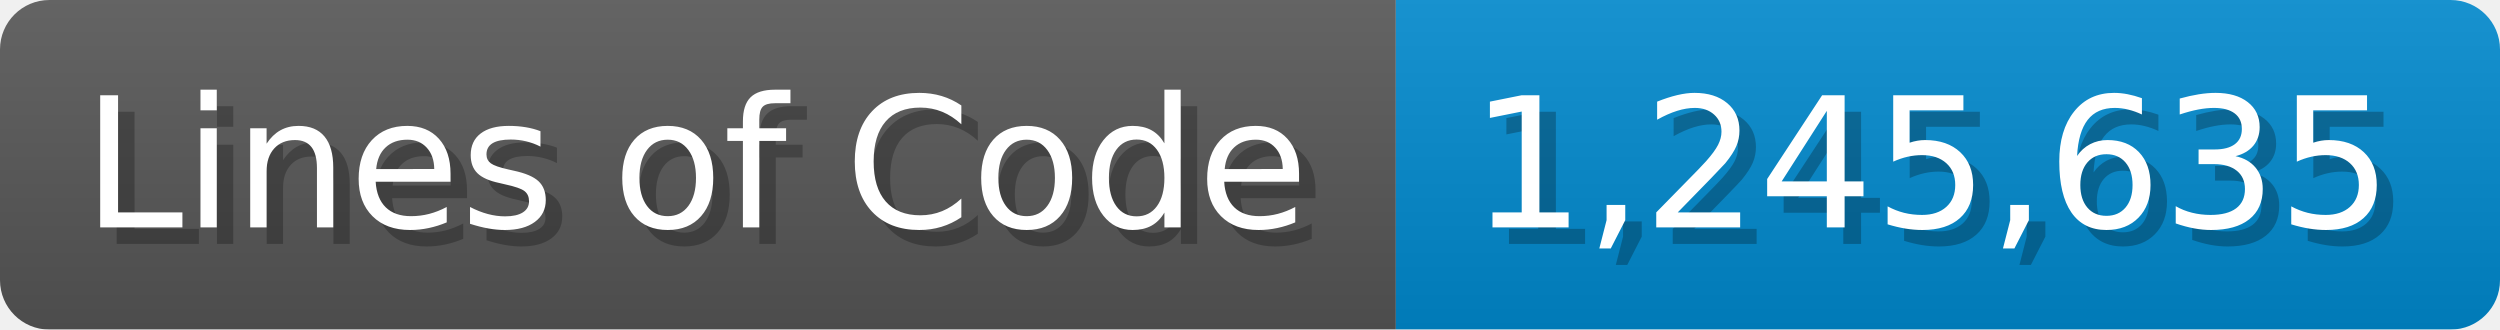
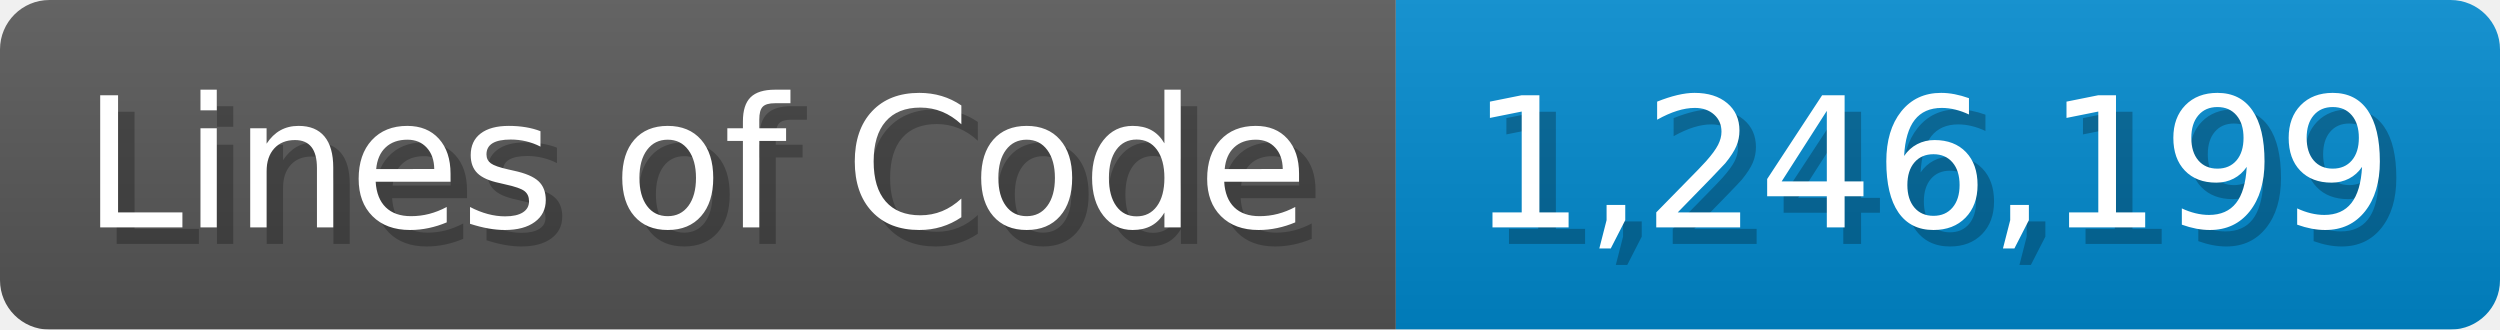
<svg xmlns="http://www.w3.org/2000/svg" width="151.7" height="20" viewBox="0 0 1517 200">
  <linearGradient id="a" x2="0" y2="100%">
    <stop offset="0" stop-opacity=".1" stop-color="#EEE" />
    <stop offset="1" stop-opacity=".1" />
  </linearGradient>
  <mask id="m">
    <rect width="1517" height="200" rx="30" fill="#FFF" />
  </mask>
  <g mask="url(#m)">
    <rect width="847" height="200" fill="#555" />
    <rect width="670" height="200" fill="#08C" x="847" />
    <rect width="1517" height="200" fill="url(#a)" />
  </g>
  <g fill="#fff" text-anchor="start" font-family="Verdana,DejaVu Sans,sans-serif" font-size="110">
    <text x="60" y="148" textLength="747" fill="#000" opacity="0.25">Lines of Code</text>
    <text x="50" y="138" textLength="747">Lines of Code</text>
-     <text x="902" y="148" textLength="570" fill="#000" opacity="0.25">1,245,635</text>
-     <text x="892" y="138" textLength="570">1,245,635</text>
+     <text x="902" y="148" textLength="570" fill="#000" opacity="0.25">1,246,199</text>
+     <text x="892" y="138" textLength="570">1,246,199</text>
  </g>
</svg>
